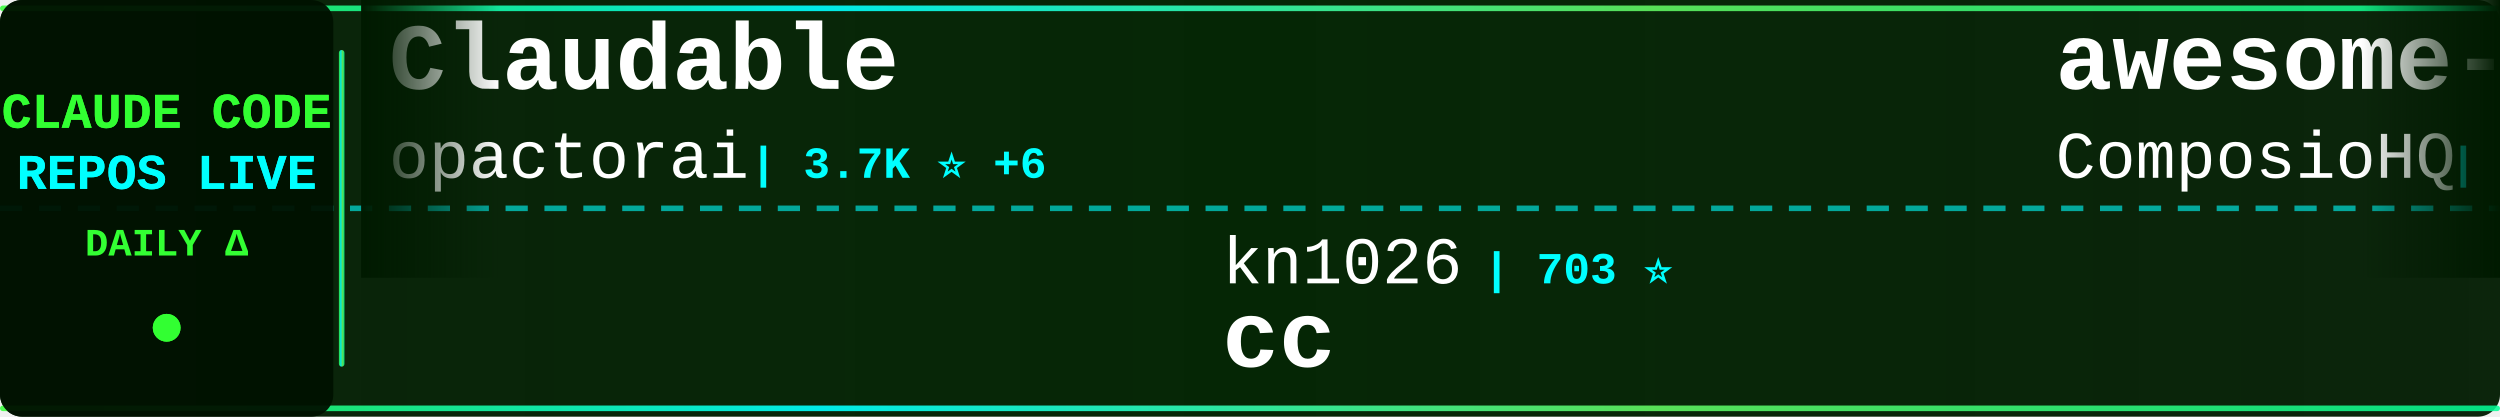
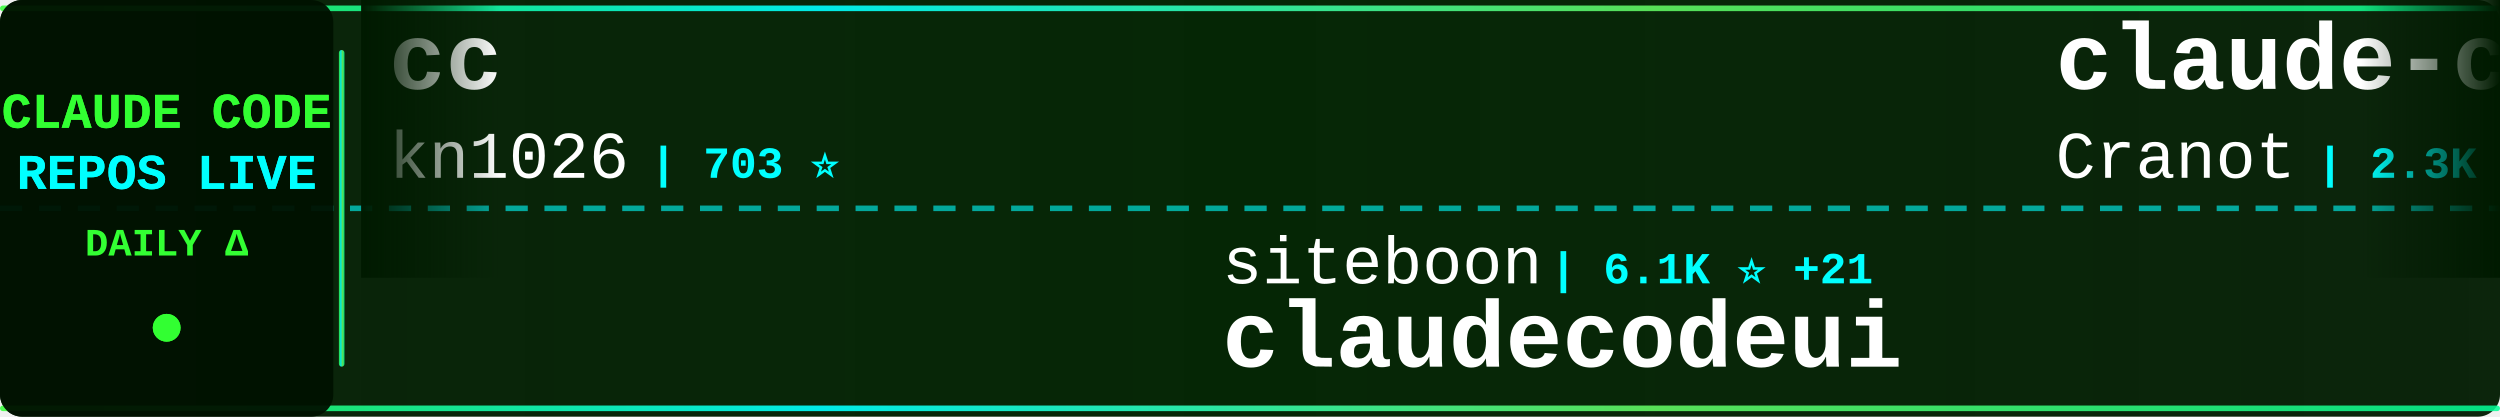
<svg xmlns="http://www.w3.org/2000/svg" width="900" height="150">
  <defs>
    <linearGradient id="tickerBg" x1="0%" y1="0%" x2="100%" y2="0%">
      <stop offset="0%" style="stop-color:#001a00;stop-opacity:0.95" />
      <stop offset="50%" style="stop-color:#002200;stop-opacity:0.98" />
      <stop offset="100%" style="stop-color:#001a00;stop-opacity:0.95" />
    </linearGradient>
    <linearGradient id="borderGrad" x1="0%" y1="0%" x2="100%" y2="0%">
      <stop offset="0%" style="stop-color:#33ff33;stop-opacity:0.85">
        <animate attributeName="stop-opacity" values="0.85;1;0.85" dur="2s" repeatCount="indefinite" />
      </stop>
      <stop offset="33%" style="stop-color:#00ffff;stop-opacity:0.9">
        <animate attributeName="stop-opacity" values="0.9;1;0.9" dur="2.2s" repeatCount="indefinite" />
      </stop>
      <stop offset="66%" style="stop-color:#66ff66;stop-opacity:0.85">
        <animate attributeName="stop-opacity" values="0.85;1;0.85" dur="1.8s" repeatCount="indefinite" />
      </stop>
      <stop offset="100%" style="stop-color:#00ff99;stop-opacity:0.85">
        <animate attributeName="stop-opacity" values="0.85;1;0.85" dur="2s" repeatCount="indefinite" />
      </stop>
    </linearGradient>
    <filter id="textGlow">
      <feGaussianBlur stdDeviation="0.1" result="coloredBlur" />
      <feMerge>
        <feMergeNode in="coloredBlur" />
        <feMergeNode in="SourceGraphic" />
      </feMerge>
    </filter>
    <filter id="metricGlow">
      <feGaussianBlur stdDeviation="0.2" result="coloredBlur" />
      <feMerge>
        <feMergeNode in="coloredBlur" />
        <feMergeNode in="SourceGraphic" />
      </feMerge>
    </filter>
    <linearGradient id="leftFade" x1="0%" y1="0%" x2="100%" y2="0%">
      <stop offset="0%" style="stop-color:#001a00;stop-opacity:1" />
      <stop offset="100%" style="stop-color:#001a00;stop-opacity:0" />
    </linearGradient>
    <linearGradient id="rightFade" x1="0%" y1="0%" x2="100%" y2="0%">
      <stop offset="0%" style="stop-color:#001a00;stop-opacity:0" />
      <stop offset="100%" style="stop-color:#001a00;stop-opacity:1" />
    </linearGradient>
  </defs>
  <rect width="900" height="150" fill="url(#tickerBg)" rx="8" />
  <rect x="0" y="2" width="900" height="2" fill="url(#borderGrad)" rx="1" />
  <rect x="0" y="146" width="900" height="2" fill="url(#borderGrad)" rx="1" />
  <line x1="0" y1="75" x2="900" y2="75" stroke="#00ffff" stroke-width="2" stroke-dasharray="8 6" opacity="0.6" />
  <rect x="0" y="0" width="120" height="150" fill="#001100" opacity="0.95" rx="8" />
  <text x="60" y="46" font-family="'Courier New', monospace" font-size="18" font-weight="bold" fill="#33ff33" text-anchor="middle" filter="url(#textGlow)">
    CLAUDE CODE
  </text>
  <text x="60" y="68" font-family="'Courier New', monospace" font-size="18" font-weight="bold" fill="#00ffff" text-anchor="middle" filter="url(#textGlow)">
    REPOS LIVE
  </text>
  <text x="60" y="92" font-family="'Courier New', monospace" font-size="14" font-weight="bold" fill="#33ff33" text-anchor="middle">
    DAILY Δ
  </text>
  <circle cx="60" cy="118" r="5" fill="#33ff33" filter="url(#metricGlow)">
    <animate attributeName="r" values="4;6;4" dur="1.5s" repeatCount="indefinite" />
    <animate attributeName="opacity" values="0.6;1;0.6" dur="1.5s" repeatCount="indefinite" />
  </circle>
  <rect x="122" y="18" width="2" height="114" fill="url(#borderGrad)" rx="1" />
  <clipPath id="tickerClip">
    <rect x="130" y="0" width="770" height="150" />
  </clipPath>
  <g clip-path="url(#tickerClip)">
    <g id="tickerItems">
      <animateTransform attributeName="transform" attributeType="XML" type="translate" from="0 0" to="-3000 0" dur="54s" repeatCount="indefinite" />
      <g transform="translate(0, 0)">
-         <text x="140" y="32" font-family="'Courier New', monospace" font-size="34" font-weight="bold" fill="#ffffff">Claudable</text>
-         <text x="140" y="64" font-family="'Courier New', monospace" font-size="24" font-weight="normal" fill="#ffffff" opacity="1.0">opactorai</text>
-         <text x="270" y="64" font-family="'Courier New', monospace" font-size="16" font-weight="bold" fill="#00ffff"> | 3.7K ⭐ +6</text>
+         <text x="140" y="32" font-family="'Courier New', monospace" font-size="34" font-weight="bold" fill="#ffffff">cc</text>
+         <text x="140" y="64" font-family="'Courier New', monospace" font-size="24" font-weight="normal" fill="#ffffff" opacity="1.0">kn1026</text>
+         <text x="234" y="64" font-family="'Courier New', monospace" font-size="16" font-weight="bold" fill="#00ffff"> | 703 ⭐</text>
      </g>
      <g transform="translate(300, 0)">
-         <text x="140" y="102" font-family="'Courier New', monospace" font-size="24" font-weight="normal" fill="#ffffff" opacity="1.0">kn1026</text>
-         <text x="234" y="102" font-family="'Courier New', monospace" font-size="16" font-weight="bold" fill="#00ffff"> | 703 ⭐</text>
-         <text x="140" y="132" font-family="'Courier New', monospace" font-size="34" font-weight="bold" fill="#ffffff">cc</text>
+         <text x="140" y="102" font-family="'Courier New', monospace" font-size="24" font-weight="normal" fill="#ffffff" opacity="1.0">siteboon</text>
+         <text x="258" y="102" font-family="'Courier New', monospace" font-size="16" font-weight="bold" fill="#00ffff"> | 6.1K ⭐ +21</text>
+         <text x="140" y="132" font-family="'Courier New', monospace" font-size="34" font-weight="bold" fill="#ffffff">claudecodeui</text>
      </g>
      <g transform="translate(600, 0)">
-         <text x="140" y="32" font-family="'Courier New', monospace" font-size="34" font-weight="bold" fill="#ffffff">awesome-claude-skills</text>
-         <text x="140" y="64" font-family="'Courier New', monospace" font-size="24" font-weight="normal" fill="#ffffff" opacity="1.0">ComposioHQ</text>
-         <text x="282" y="64" font-family="'Courier New', monospace" font-size="16" font-weight="bold" fill="#00ffff"> | 31.4K ⭐ +487</text>
+         <text x="140" y="32" font-family="'Courier New', monospace" font-size="34" font-weight="bold" fill="#ffffff">claude-code-guide</text>
+         <text x="140" y="64" font-family="'Courier New', monospace" font-size="24" font-weight="normal" fill="#ffffff" opacity="1.0">Cranot</text>
+         <text x="234" y="64" font-family="'Courier New', monospace" font-size="16" font-weight="bold" fill="#00ffff"> | 2.3K ⭐ +6</text>
      </g>
      <g transform="translate(900, 0)">
-         <text x="140" y="102" font-family="'Courier New', monospace" font-size="24" font-weight="normal" fill="#ffffff" opacity="1.0">frankbria</text>
-         <text x="270" y="102" font-family="'Courier New', monospace" font-size="16" font-weight="bold" fill="#00ffff"> | 6.4K ⭐ +54</text>
-         <text x="140" y="132" font-family="'Courier New', monospace" font-size="34" font-weight="bold" fill="#ffffff">ralph-claude-code</text>
+         <text x="140" y="102" font-family="'Courier New', monospace" font-size="24" font-weight="normal" fill="#ffffff" opacity="1.0">ChrisWiles</text>
+         <text x="282" y="102" font-family="'Courier New', monospace" font-size="16" font-weight="bold" fill="#00ffff"> | 5.3K ⭐ +20</text>
+         <text x="140" y="132" font-family="'Courier New', monospace" font-size="34" font-weight="bold" fill="#ffffff">claude-code-showcase</text>
      </g>
      <g transform="translate(1200, 0)">
-         <text x="140" y="32" font-family="'Courier New', monospace" font-size="34" font-weight="bold" fill="#ffffff">opcode</text>
-         <text x="140" y="64" font-family="'Courier New', monospace" font-size="24" font-weight="normal" fill="#ffffff" opacity="1.0">winfunc</text>
-         <text x="246" y="64" font-family="'Courier New', monospace" font-size="16" font-weight="bold" fill="#00ffff"> | 20.4K ⭐ +21</text>
+         <text x="140" y="32" font-family="'Courier New', monospace" font-size="34" font-weight="bold" fill="#ffffff">claude-code-mastering</text>
+         <text x="140" y="64" font-family="'Courier New', monospace" font-size="24" font-weight="normal" fill="#ffffff" opacity="1.0">revfactory</text>
+         <text x="282" y="64" font-family="'Courier New', monospace" font-size="16" font-weight="bold" fill="#00ffff"> | 753 ⭐</text>
      </g>
      <g transform="translate(1500, 0)">
-         <text x="140" y="102" font-family="'Courier New', monospace" font-size="24" font-weight="normal" fill="#ffffff" opacity="1.0">glittercowboy</text>
-         <text x="318" y="102" font-family="'Courier New', monospace" font-size="16" font-weight="bold" fill="#00ffff"> | 11.9K ⭐ +192</text>
-         <text x="140" y="132" font-family="'Courier New', monospace" font-size="34" font-weight="bold" fill="#ffffff">get-shit-done</text>
+         <text x="140" y="102" font-family="'Courier New', monospace" font-size="24" font-weight="normal" fill="#ffffff" opacity="1.0">severity1</text>
+         <text x="270" y="102" font-family="'Courier New', monospace" font-size="16" font-weight="bold" fill="#00ffff"> | 1.1K ⭐ +3</text>
+         <text x="140" y="132" font-family="'Courier New', monospace" font-size="34" font-weight="bold" fill="#ffffff">claude-code-prompt-impro...</text>
      </g>
      <g transform="translate(1800, 0)">
-         <text x="140" y="32" font-family="'Courier New', monospace" font-size="34" font-weight="bold" fill="#ffffff">claude-code-config</text>
-         <text x="140" y="64" font-family="'Courier New', monospace" font-size="24" font-weight="normal" fill="#ffffff" opacity="1.0">jarrodwatts</text>
-         <text x="294" y="64" font-family="'Courier New', monospace" font-size="16" font-weight="bold" fill="#00ffff"> | 914 ⭐ +1</text>
+         <text x="140" y="32" font-family="'Courier New', monospace" font-size="34" font-weight="bold" fill="#ffffff">claude-code-action</text>
+         <text x="140" y="64" font-family="'Courier New', monospace" font-size="24" font-weight="normal" fill="#ffffff" opacity="1.0">anthropics</text>
+         <text x="282" y="64" font-family="'Courier New', monospace" font-size="16" font-weight="bold" fill="#00ffff"> | 5.5K ⭐ +12</text>
      </g>
      <g transform="translate(2100, 0)">
-         <text x="140" y="102" font-family="'Courier New', monospace" font-size="24" font-weight="normal" fill="#ffffff" opacity="1.0">revfactory</text>
-         <text x="282" y="102" font-family="'Courier New', monospace" font-size="16" font-weight="bold" fill="#00ffff"> | 753 ⭐ +1</text>
-         <text x="140" y="132" font-family="'Courier New', monospace" font-size="34" font-weight="bold" fill="#ffffff">claude-code-mastering</text>
+         <text x="140" y="102" font-family="'Courier New', monospace" font-size="24" font-weight="normal" fill="#ffffff" opacity="1.0">rizethereum</text>
+         <text x="294" y="102" font-family="'Courier New', monospace" font-size="16" font-weight="bold" fill="#00ffff"> | 1.7K ⭐</text>
+         <text x="140" y="132" font-family="'Courier New', monospace" font-size="34" font-weight="bold" fill="#ffffff">claude-code-requirements...</text>
      </g>
      <g transform="translate(2400, 0)">
-         <text x="140" y="32" font-family="'Courier New', monospace" font-size="34" font-weight="bold" fill="#ffffff">claude-code-hub</text>
-         <text x="140" y="64" font-family="'Courier New', monospace" font-size="24" font-weight="normal" fill="#ffffff" opacity="1.0">zsio</text>
-         <text x="210" y="64" font-family="'Courier New', monospace" font-size="16" font-weight="bold" fill="#00ffff"> | 158 ⭐</text>
+         <text x="140" y="32" font-family="'Courier New', monospace" font-size="34" font-weight="bold" fill="#ffffff">skills</text>
+         <text x="140" y="64" font-family="'Courier New', monospace" font-size="24" font-weight="normal" fill="#ffffff" opacity="1.0">anthropics</text>
+         <text x="282" y="64" font-family="'Courier New', monospace" font-size="16" font-weight="bold" fill="#00ffff"> | 65.1K ⭐ +588</text>
      </g>
      <g transform="translate(2700, 0)">
-         <text x="140" y="102" font-family="'Courier New', monospace" font-size="24" font-weight="normal" fill="#ffffff" opacity="1.0">disler</text>
-         <text x="234" y="102" font-family="'Courier New', monospace" font-size="16" font-weight="bold" fill="#00ffff"> | 2.6K ⭐ +61</text>
-         <text x="140" y="132" font-family="'Courier New', monospace" font-size="34" font-weight="bold" fill="#ffffff">claude-code-hooks-master...</text>
+         <text x="140" y="102" font-family="'Courier New', monospace" font-size="24" font-weight="normal" fill="#ffffff" opacity="1.0">musistudio</text>
+         <text x="282" y="102" font-family="'Courier New', monospace" font-size="16" font-weight="bold" fill="#00ffff"> | 27.4K ⭐ +59</text>
+         <text x="140" y="132" font-family="'Courier New', monospace" font-size="34" font-weight="bold" fill="#ffffff">claude-code-router</text>
      </g>
      <g transform="translate(3000, 0)">
-         <text x="140" y="32" font-family="'Courier New', monospace" font-size="34" font-weight="bold" fill="#ffffff">Claudable</text>
-         <text x="140" y="64" font-family="'Courier New', monospace" font-size="24" font-weight="normal" fill="#ffffff" opacity="1.0">opactorai</text>
-         <text x="270" y="64" font-family="'Courier New', monospace" font-size="16" font-weight="bold" fill="#00ffff"> | 3.7K ⭐ +6</text>
+         <text x="140" y="32" font-family="'Courier New', monospace" font-size="34" font-weight="bold" fill="#ffffff">cc</text>
+         <text x="140" y="64" font-family="'Courier New', monospace" font-size="24" font-weight="normal" fill="#ffffff" opacity="1.0">kn1026</text>
+         <text x="234" y="64" font-family="'Courier New', monospace" font-size="16" font-weight="bold" fill="#00ffff"> | 703 ⭐</text>
      </g>
      <g transform="translate(3300, 0)">
-         <text x="140" y="102" font-family="'Courier New', monospace" font-size="24" font-weight="normal" fill="#ffffff" opacity="1.0">kn1026</text>
-         <text x="234" y="102" font-family="'Courier New', monospace" font-size="16" font-weight="bold" fill="#00ffff"> | 703 ⭐</text>
-         <text x="140" y="132" font-family="'Courier New', monospace" font-size="34" font-weight="bold" fill="#ffffff">cc</text>
+         <text x="140" y="102" font-family="'Courier New', monospace" font-size="24" font-weight="normal" fill="#ffffff" opacity="1.0">siteboon</text>
+         <text x="258" y="102" font-family="'Courier New', monospace" font-size="16" font-weight="bold" fill="#00ffff"> | 6.1K ⭐ +21</text>
+         <text x="140" y="132" font-family="'Courier New', monospace" font-size="34" font-weight="bold" fill="#ffffff">claudecodeui</text>
      </g>
      <g transform="translate(3600, 0)">
-         <text x="140" y="32" font-family="'Courier New', monospace" font-size="34" font-weight="bold" fill="#ffffff">awesome-claude-skills</text>
-         <text x="140" y="64" font-family="'Courier New', monospace" font-size="24" font-weight="normal" fill="#ffffff" opacity="1.0">ComposioHQ</text>
-         <text x="282" y="64" font-family="'Courier New', monospace" font-size="16" font-weight="bold" fill="#00ffff"> | 31.4K ⭐ +487</text>
+         <text x="140" y="32" font-family="'Courier New', monospace" font-size="34" font-weight="bold" fill="#ffffff">claude-code-guide</text>
+         <text x="140" y="64" font-family="'Courier New', monospace" font-size="24" font-weight="normal" fill="#ffffff" opacity="1.0">Cranot</text>
+         <text x="234" y="64" font-family="'Courier New', monospace" font-size="16" font-weight="bold" fill="#00ffff"> | 2.3K ⭐ +6</text>
      </g>
      <g transform="translate(3900, 0)">
-         <text x="140" y="102" font-family="'Courier New', monospace" font-size="24" font-weight="normal" fill="#ffffff" opacity="1.0">frankbria</text>
-         <text x="270" y="102" font-family="'Courier New', monospace" font-size="16" font-weight="bold" fill="#00ffff"> | 6.4K ⭐ +54</text>
-         <text x="140" y="132" font-family="'Courier New', monospace" font-size="34" font-weight="bold" fill="#ffffff">ralph-claude-code</text>
+         <text x="140" y="102" font-family="'Courier New', monospace" font-size="24" font-weight="normal" fill="#ffffff" opacity="1.0">ChrisWiles</text>
+         <text x="282" y="102" font-family="'Courier New', monospace" font-size="16" font-weight="bold" fill="#00ffff"> | 5.3K ⭐ +20</text>
+         <text x="140" y="132" font-family="'Courier New', monospace" font-size="34" font-weight="bold" fill="#ffffff">claude-code-showcase</text>
      </g>
    </g>
  </g>
  <rect x="130" y="0" width="50" height="100" fill="url(#leftFade)" />
  <rect x="850" y="0" width="50" height="100" fill="url(#rightFade)" />
</svg>
